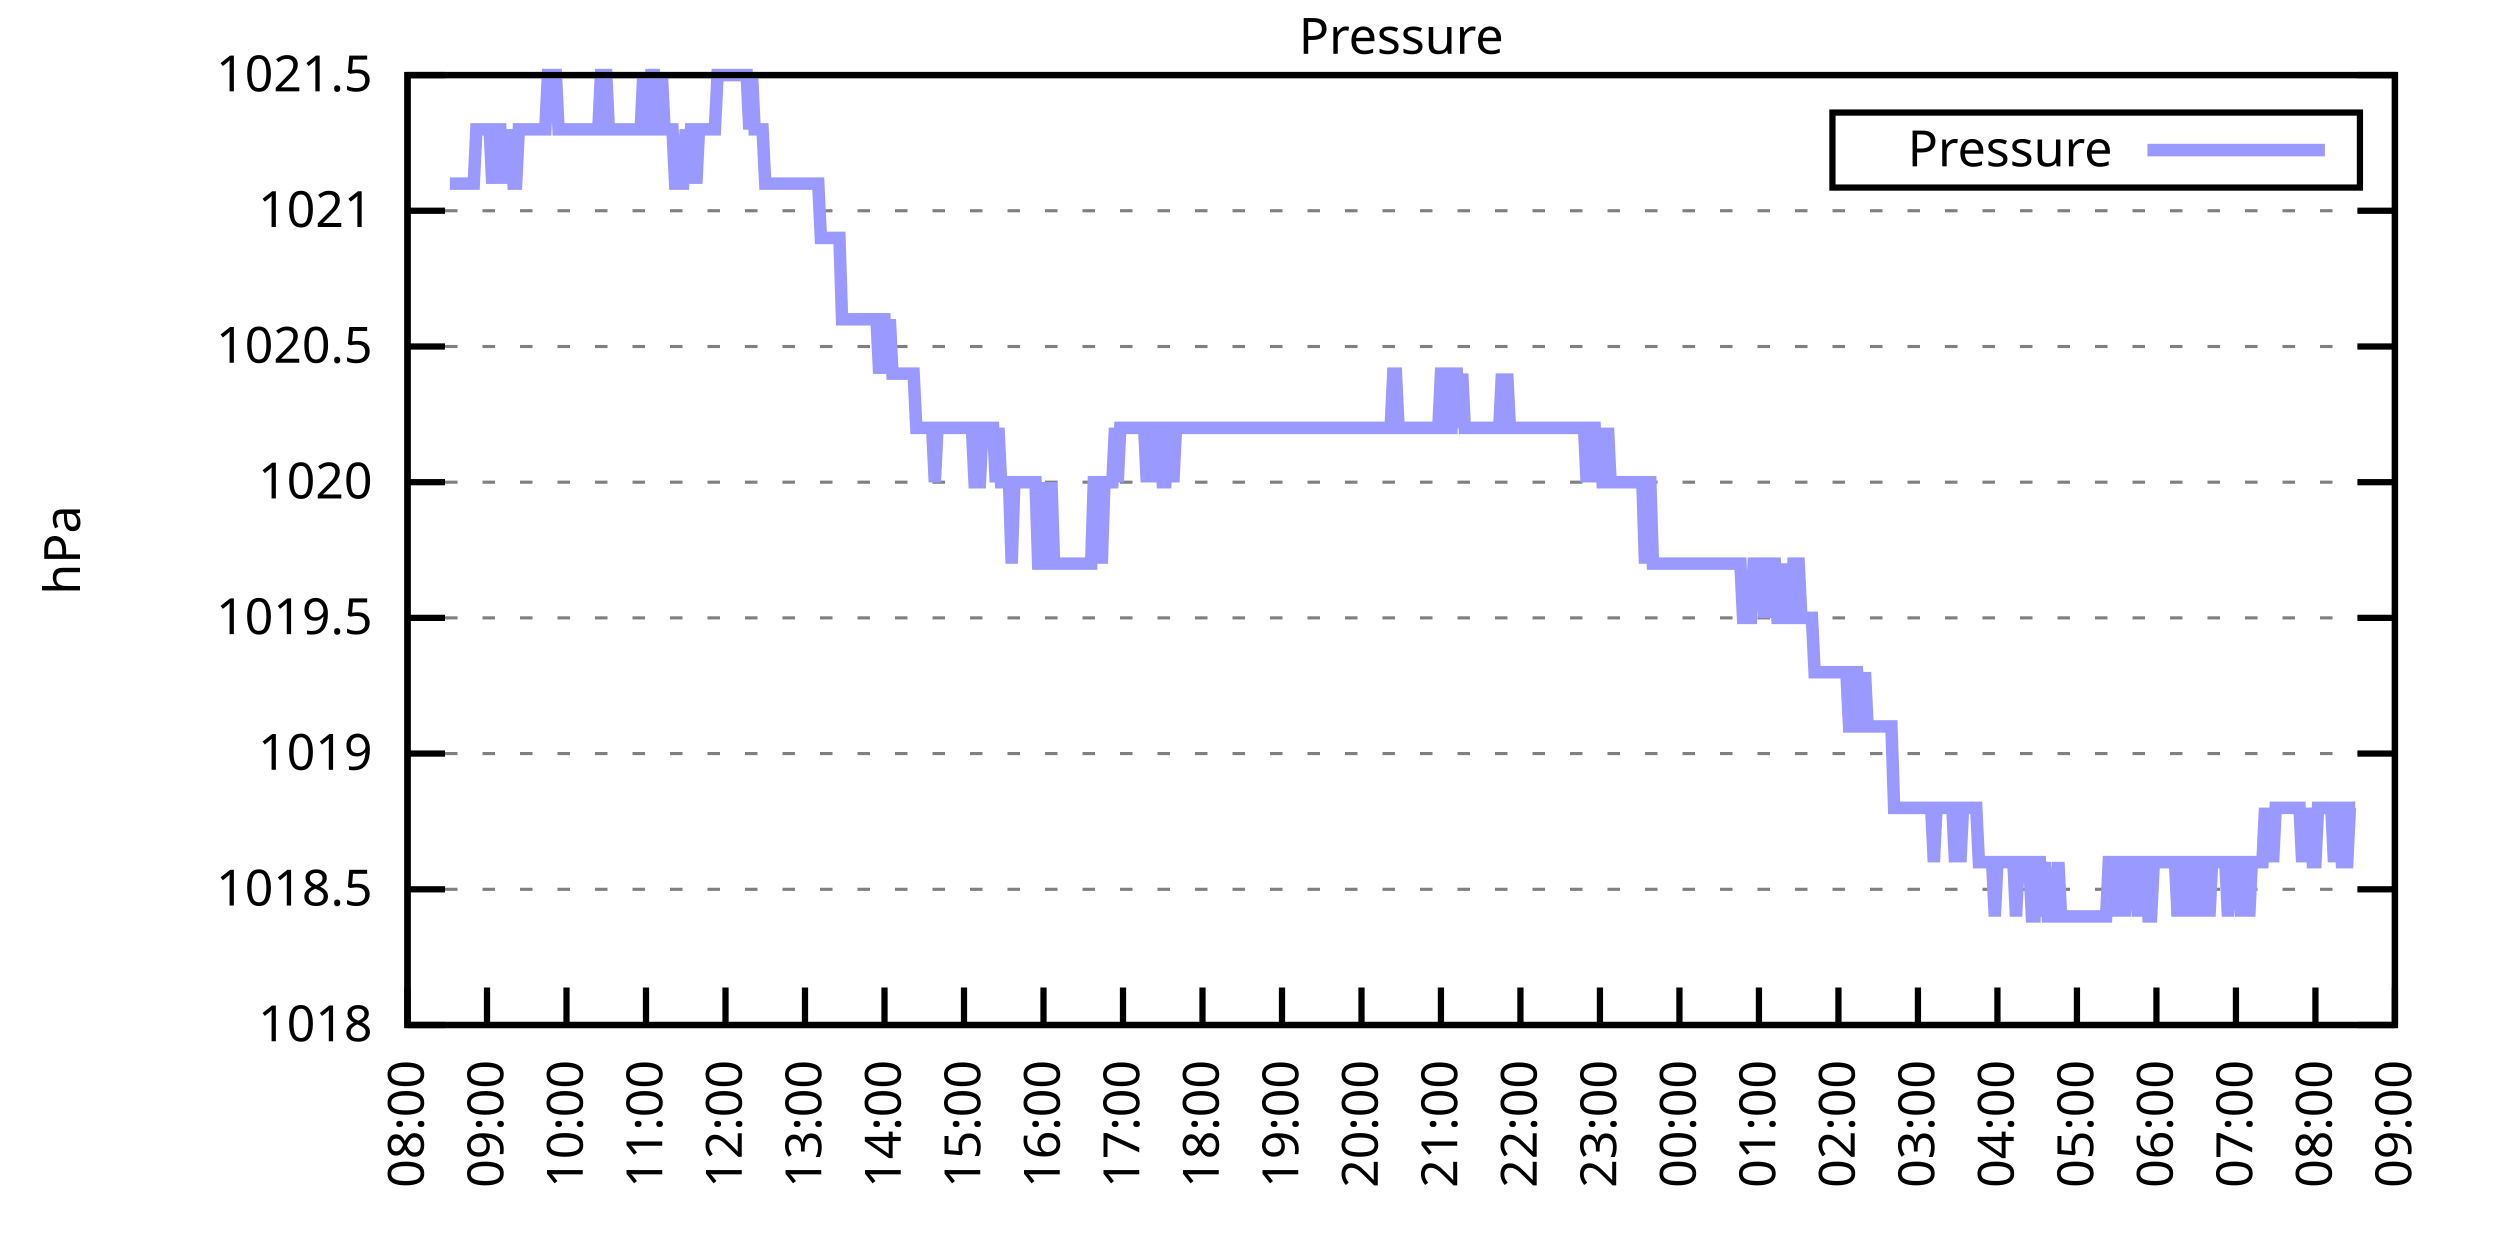
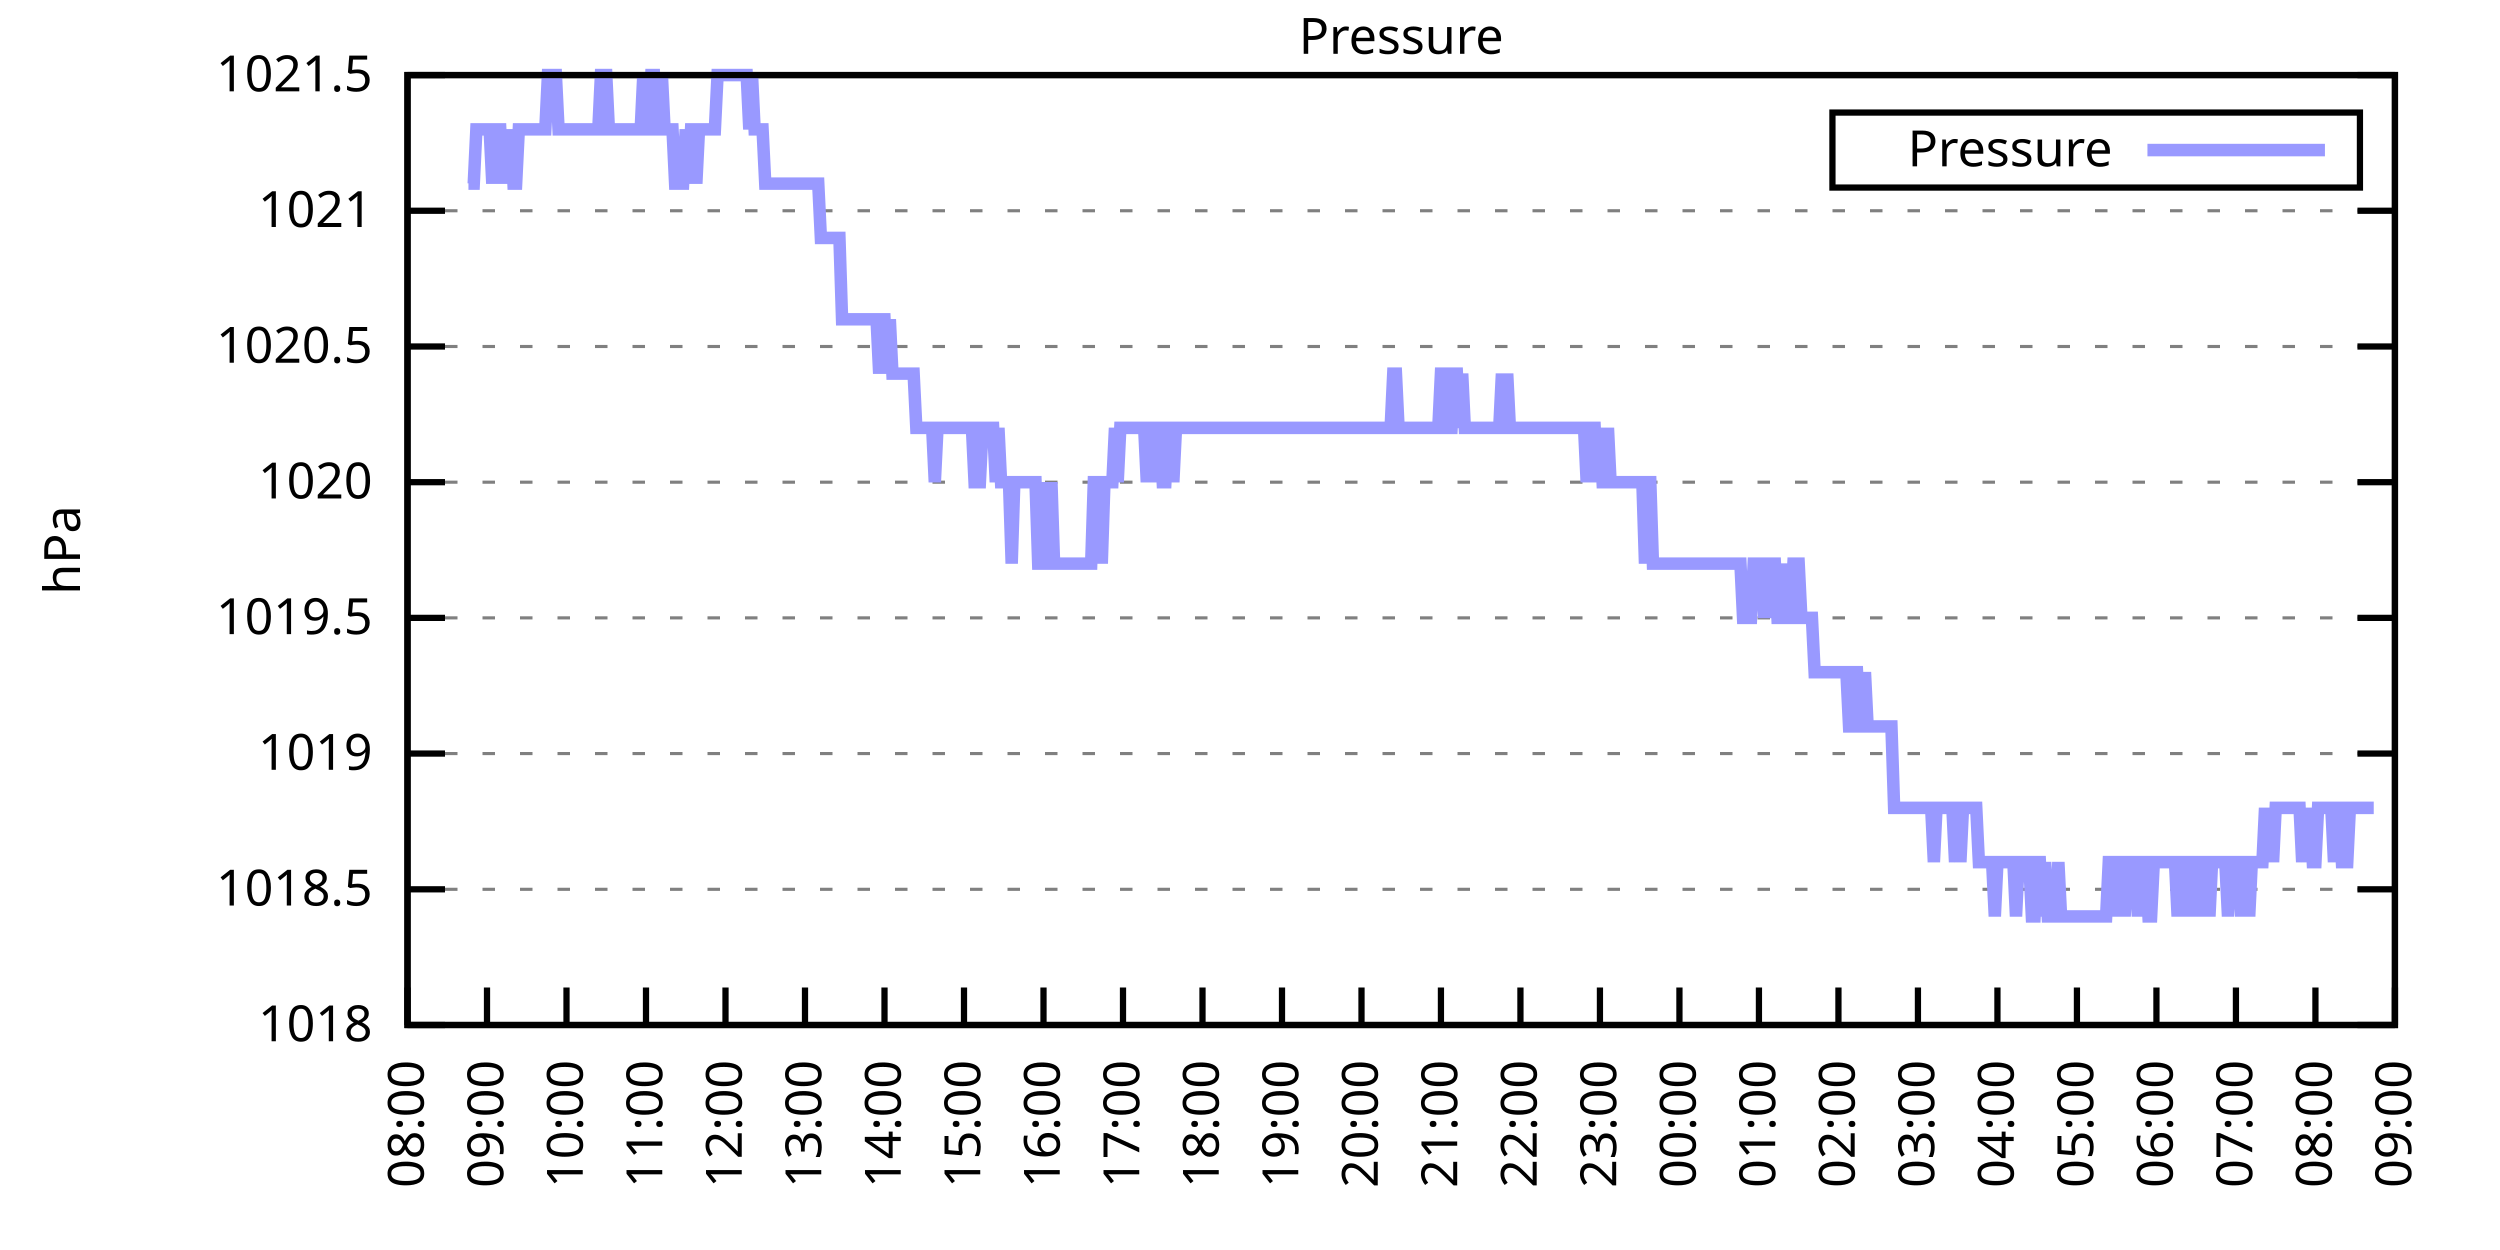
<svg xmlns="http://www.w3.org/2000/svg" xmlns:xlink="http://www.w3.org/1999/xlink" width="400" height="200" viewBox="0 0 400 200">
  <g id="gnuplot_canvas">
    <rect x="0" y="0" width="400" height="200" fill="none" />
    <defs>
      <circle id="gpDot" r="0.5" stroke-width="0.5" stroke="currentColor" />
      <path id="gpPt0" stroke-width="0.333" stroke="currentColor" d="M-1,0 h2 M0,-1 v2" />
      <path id="gpPt1" stroke-width="0.333" stroke="currentColor" d="M-1,-1 L1,1 M1,-1 L-1,1" />
      <path id="gpPt2" stroke-width="0.333" stroke="currentColor" d="M-1,0 L1,0 M0,-1 L0,1 M-1,-1 L1,1 M-1,1 L1,-1" />
      <rect id="gpPt3" stroke-width="0.333" stroke="currentColor" x="-1" y="-1" width="2" height="2" />
      <rect id="gpPt4" stroke-width="0.333" stroke="currentColor" fill="currentColor" x="-1" y="-1" width="2" height="2" />
      <circle id="gpPt5" stroke-width="0.333" stroke="currentColor" cx="0" cy="0" r="1" />
      <use xlink:href="#gpPt5" id="gpPt6" fill="currentColor" stroke="none" />
      <path id="gpPt7" stroke-width="0.333" stroke="currentColor" d="M0,-1.33 L-1.33,0.67 L1.33,0.67 z" />
      <use xlink:href="#gpPt7" id="gpPt8" fill="currentColor" stroke="none" />
      <use xlink:href="#gpPt7" id="gpPt9" stroke="currentColor" transform="rotate(180)" />
      <use xlink:href="#gpPt9" id="gpPt10" fill="currentColor" stroke="none" />
      <use xlink:href="#gpPt3" id="gpPt11" stroke="currentColor" transform="rotate(45)" />
      <use xlink:href="#gpPt11" id="gpPt12" fill="currentColor" stroke="none" />
      <path id="gpPt13" stroke-width="0.333" stroke="currentColor" d="M0,1.330 L1.265,0.411 L0.782,-1.067 L-0.782,-1.076 L-1.265,0.411 z" />
      <use xlink:href="#gpPt13" id="gpPt14" fill="currentColor" stroke="none" />
      <filter id="textbox" filterUnits="objectBoundingBox" x="0" y="0" height="1" width="1">
        <feFlood flood-color="white" flood-opacity="1" result="bgnd" />
        <feComposite in="SourceGraphic" in2="bgnd" operator="atop" />
      </filter>
      <filter id="greybox" filterUnits="objectBoundingBox" x="0" y="0" height="1" width="1">
        <feFlood flood-color="lightgrey" flood-opacity="1" result="grey" />
        <feComposite in="SourceGraphic" in2="grey" operator="atop" />
      </filter>
    </defs>
    <g fill="none" color="white" stroke="currentColor" stroke-width="1.00" stroke-linecap="butt" stroke-linejoin="miter">
</g>
    <g fill="none" color="black" stroke="currentColor" stroke-width="1.00" stroke-linecap="butt" stroke-linejoin="miter">
      <g stroke="none" shape-rendering="crispEdges">
        <polygon fill="rgb(255, 255, 255)" points="65.20,164.00 383.18,164.00 383.18,12.02 65.20,12.02 " />
      </g>
    </g>
    <g fill="none" color="black" stroke="currentColor" stroke-width="1.00" stroke-linecap="butt" stroke-linejoin="miter">
</g>
    <g fill="none" color="black" stroke="black" stroke-width="0.50" stroke-linecap="butt" stroke-linejoin="miter">
</g>
    <g fill="none" color="gray" stroke="currentColor" stroke-width="0.50" stroke-linecap="butt" stroke-linejoin="miter">
      <path stroke="gray" stroke-dasharray="2,4" class="gridline" d="M65.20,164.00 L383.19,164.00  " />
    </g>
    <g fill="none" color="gray" stroke="gray" stroke-width="1.00" stroke-linecap="butt" stroke-linejoin="miter">
</g>
    <g fill="none" color="black" stroke="currentColor" stroke-width="1.00" stroke-linecap="butt" stroke-linejoin="miter">
      <path stroke="black" d="M65.20,164.00 L71.20,164.00 M383.19,164.00 L377.19,164.00  " />
      <g transform="translate(59.60,166.60)" stroke="none" fill="black" font-family="Sans" font-size="8.00" text-anchor="end">
        <text>
          <tspan font-family="Sans"> 1018</tspan>
        </text>
      </g>
    </g>
    <g fill="none" color="black" stroke="currentColor" stroke-width="1.00" stroke-linecap="butt" stroke-linejoin="miter">
</g>
    <g fill="none" color="black" stroke="black" stroke-width="0.50" stroke-linecap="butt" stroke-linejoin="miter">
</g>
    <g fill="none" color="gray" stroke="currentColor" stroke-width="0.50" stroke-linecap="butt" stroke-linejoin="miter">
      <path stroke="gray" stroke-dasharray="2,4" class="gridline" d="M65.20,142.29 L383.19,142.29  " />
    </g>
    <g fill="none" color="gray" stroke="gray" stroke-width="1.00" stroke-linecap="butt" stroke-linejoin="miter">
</g>
    <g fill="none" color="black" stroke="currentColor" stroke-width="1.00" stroke-linecap="butt" stroke-linejoin="miter">
      <path stroke="black" d="M65.20,142.29 L71.20,142.29 M383.19,142.29 L377.19,142.29  " />
      <g transform="translate(59.60,144.89)" stroke="none" fill="black" font-family="Sans" font-size="8.00" text-anchor="end">
        <text>
          <tspan font-family="Sans"> 1018.5</tspan>
        </text>
      </g>
    </g>
    <g fill="none" color="black" stroke="currentColor" stroke-width="1.00" stroke-linecap="butt" stroke-linejoin="miter">
</g>
    <g fill="none" color="black" stroke="black" stroke-width="0.50" stroke-linecap="butt" stroke-linejoin="miter">
</g>
    <g fill="none" color="gray" stroke="currentColor" stroke-width="0.50" stroke-linecap="butt" stroke-linejoin="miter">
      <path stroke="gray" stroke-dasharray="2,4" class="gridline" d="M65.20,120.57 L383.19,120.57  " />
    </g>
    <g fill="none" color="gray" stroke="gray" stroke-width="1.00" stroke-linecap="butt" stroke-linejoin="miter">
</g>
    <g fill="none" color="black" stroke="currentColor" stroke-width="1.00" stroke-linecap="butt" stroke-linejoin="miter">
      <path stroke="black" d="M65.20,120.57 L71.20,120.57 M383.19,120.57 L377.19,120.57  " />
      <g transform="translate(59.60,123.17)" stroke="none" fill="black" font-family="Sans" font-size="8.00" text-anchor="end">
        <text>
          <tspan font-family="Sans"> 1019</tspan>
        </text>
      </g>
    </g>
    <g fill="none" color="black" stroke="currentColor" stroke-width="1.00" stroke-linecap="butt" stroke-linejoin="miter">
</g>
    <g fill="none" color="black" stroke="black" stroke-width="0.50" stroke-linecap="butt" stroke-linejoin="miter">
</g>
    <g fill="none" color="gray" stroke="currentColor" stroke-width="0.50" stroke-linecap="butt" stroke-linejoin="miter">
      <path stroke="gray" stroke-dasharray="2,4" class="gridline" d="M65.20,98.86 L383.19,98.86  " />
    </g>
    <g fill="none" color="gray" stroke="gray" stroke-width="1.00" stroke-linecap="butt" stroke-linejoin="miter">
</g>
    <g fill="none" color="black" stroke="currentColor" stroke-width="1.00" stroke-linecap="butt" stroke-linejoin="miter">
      <path stroke="black" d="M65.20,98.86 L71.20,98.86 M383.19,98.86 L377.19,98.86  " />
      <g transform="translate(59.60,101.46)" stroke="none" fill="black" font-family="Sans" font-size="8.00" text-anchor="end">
        <text>
          <tspan font-family="Sans"> 1019.5</tspan>
        </text>
      </g>
    </g>
    <g fill="none" color="black" stroke="currentColor" stroke-width="1.00" stroke-linecap="butt" stroke-linejoin="miter">
</g>
    <g fill="none" color="black" stroke="black" stroke-width="0.50" stroke-linecap="butt" stroke-linejoin="miter">
</g>
    <g fill="none" color="gray" stroke="currentColor" stroke-width="0.50" stroke-linecap="butt" stroke-linejoin="miter">
      <path stroke="gray" stroke-dasharray="2,4" class="gridline" d="M65.20,77.15 L383.19,77.15  " />
    </g>
    <g fill="none" color="gray" stroke="gray" stroke-width="1.00" stroke-linecap="butt" stroke-linejoin="miter">
</g>
    <g fill="none" color="black" stroke="currentColor" stroke-width="1.00" stroke-linecap="butt" stroke-linejoin="miter">
      <path stroke="black" d="M65.20,77.15 L71.20,77.15 M383.19,77.15 L377.19,77.15  " />
      <g transform="translate(59.60,79.75)" stroke="none" fill="black" font-family="Sans" font-size="8.00" text-anchor="end">
        <text>
          <tspan font-family="Sans"> 1020</tspan>
        </text>
      </g>
    </g>
    <g fill="none" color="black" stroke="currentColor" stroke-width="1.00" stroke-linecap="butt" stroke-linejoin="miter">
</g>
    <g fill="none" color="black" stroke="black" stroke-width="0.50" stroke-linecap="butt" stroke-linejoin="miter">
</g>
    <g fill="none" color="gray" stroke="currentColor" stroke-width="0.50" stroke-linecap="butt" stroke-linejoin="miter">
      <path stroke="gray" stroke-dasharray="2,4" class="gridline" d="M65.20,55.44 L383.19,55.44  " />
    </g>
    <g fill="none" color="gray" stroke="gray" stroke-width="1.00" stroke-linecap="butt" stroke-linejoin="miter">
</g>
    <g fill="none" color="black" stroke="currentColor" stroke-width="1.00" stroke-linecap="butt" stroke-linejoin="miter">
      <path stroke="black" d="M65.20,55.44 L71.20,55.44 M383.19,55.44 L377.19,55.44  " />
      <g transform="translate(59.60,58.04)" stroke="none" fill="black" font-family="Sans" font-size="8.00" text-anchor="end">
        <text>
          <tspan font-family="Sans"> 1020.5</tspan>
        </text>
      </g>
    </g>
    <g fill="none" color="black" stroke="currentColor" stroke-width="1.00" stroke-linecap="butt" stroke-linejoin="miter">
</g>
    <g fill="none" color="black" stroke="black" stroke-width="0.50" stroke-linecap="butt" stroke-linejoin="miter">
</g>
    <g fill="none" color="gray" stroke="currentColor" stroke-width="0.50" stroke-linecap="butt" stroke-linejoin="miter">
      <path stroke="gray" stroke-dasharray="2,4" class="gridline" d="M65.20,33.72 L383.19,33.72  " />
    </g>
    <g fill="none" color="gray" stroke="gray" stroke-width="1.00" stroke-linecap="butt" stroke-linejoin="miter">
</g>
    <g fill="none" color="black" stroke="currentColor" stroke-width="1.00" stroke-linecap="butt" stroke-linejoin="miter">
      <path stroke="black" d="M65.20,33.72 L71.20,33.72 M383.19,33.72 L377.19,33.72  " />
      <g transform="translate(59.60,36.32)" stroke="none" fill="black" font-family="Sans" font-size="8.00" text-anchor="end">
        <text>
          <tspan font-family="Sans"> 1021</tspan>
        </text>
      </g>
    </g>
    <g fill="none" color="black" stroke="currentColor" stroke-width="1.00" stroke-linecap="butt" stroke-linejoin="miter">
</g>
    <g fill="none" color="black" stroke="black" stroke-width="0.50" stroke-linecap="butt" stroke-linejoin="miter">
</g>
    <g fill="none" color="gray" stroke="currentColor" stroke-width="0.50" stroke-linecap="butt" stroke-linejoin="miter">
      <path stroke="gray" stroke-dasharray="2,4" class="gridline" d="M65.20,12.01 L383.19,12.01  " />
    </g>
    <g fill="none" color="gray" stroke="gray" stroke-width="1.00" stroke-linecap="butt" stroke-linejoin="miter">
</g>
    <g fill="none" color="black" stroke="currentColor" stroke-width="1.00" stroke-linecap="butt" stroke-linejoin="miter">
      <path stroke="black" d="M65.20,12.01 L71.20,12.01 M383.19,12.01 L377.19,12.01  " />
      <g transform="translate(59.60,14.61)" stroke="none" fill="black" font-family="Sans" font-size="8.00" text-anchor="end">
        <text>
          <tspan font-family="Sans"> 1021.5</tspan>
        </text>
      </g>
    </g>
    <g fill="none" color="black" stroke="currentColor" stroke-width="1.00" stroke-linecap="butt" stroke-linejoin="miter">
      <path stroke="black" d="M65.20,164.00 L65.20,158.00  " />
      <g transform="translate(67.80,169.60) rotate(270.00)" stroke="none" fill="black" font-family="Sans" font-size="8.00" text-anchor="end">
        <text>
          <tspan font-family="Sans">08:00</tspan>
        </text>
      </g>
    </g>
    <g fill="none" color="black" stroke="currentColor" stroke-width="1.00" stroke-linecap="butt" stroke-linejoin="miter">
      <path stroke="black" d="M77.92,164.00 L77.92,158.00  " />
      <g transform="translate(80.52,169.60) rotate(270.00)" stroke="none" fill="black" font-family="Sans" font-size="8.00" text-anchor="end">
        <text>
          <tspan font-family="Sans">09:00</tspan>
        </text>
      </g>
    </g>
    <g fill="none" color="black" stroke="currentColor" stroke-width="1.00" stroke-linecap="butt" stroke-linejoin="miter">
      <path stroke="black" d="M90.64,164.00 L90.64,158.00  " />
      <g transform="translate(93.24,169.60) rotate(270.00)" stroke="none" fill="black" font-family="Sans" font-size="8.00" text-anchor="end">
        <text>
          <tspan font-family="Sans">10:00</tspan>
        </text>
      </g>
    </g>
    <g fill="none" color="black" stroke="currentColor" stroke-width="1.00" stroke-linecap="butt" stroke-linejoin="miter">
      <path stroke="black" d="M103.36,164.00 L103.36,158.00  " />
      <g transform="translate(105.96,169.60) rotate(270.00)" stroke="none" fill="black" font-family="Sans" font-size="8.00" text-anchor="end">
        <text>
          <tspan font-family="Sans">11:00</tspan>
        </text>
      </g>
    </g>
    <g fill="none" color="black" stroke="currentColor" stroke-width="1.00" stroke-linecap="butt" stroke-linejoin="miter">
      <path stroke="black" d="M116.08,164.00 L116.08,158.00  " />
      <g transform="translate(118.68,169.60) rotate(270.00)" stroke="none" fill="black" font-family="Sans" font-size="8.00" text-anchor="end">
        <text>
          <tspan font-family="Sans">12:00</tspan>
        </text>
      </g>
    </g>
    <g fill="none" color="black" stroke="currentColor" stroke-width="1.00" stroke-linecap="butt" stroke-linejoin="miter">
      <path stroke="black" d="M128.80,164.00 L128.80,158.00  " />
      <g transform="translate(131.40,169.60) rotate(270.00)" stroke="none" fill="black" font-family="Sans" font-size="8.00" text-anchor="end">
        <text>
          <tspan font-family="Sans">13:00</tspan>
        </text>
      </g>
    </g>
    <g fill="none" color="black" stroke="currentColor" stroke-width="1.00" stroke-linecap="butt" stroke-linejoin="miter">
      <path stroke="black" d="M141.52,164.00 L141.52,158.00  " />
      <g transform="translate(144.12,169.60) rotate(270.00)" stroke="none" fill="black" font-family="Sans" font-size="8.00" text-anchor="end">
        <text>
          <tspan font-family="Sans">14:00</tspan>
        </text>
      </g>
    </g>
    <g fill="none" color="black" stroke="currentColor" stroke-width="1.00" stroke-linecap="butt" stroke-linejoin="miter">
      <path stroke="black" d="M154.24,164.00 L154.24,158.00  " />
      <g transform="translate(156.84,169.60) rotate(270.00)" stroke="none" fill="black" font-family="Sans" font-size="8.00" text-anchor="end">
        <text>
          <tspan font-family="Sans">15:00</tspan>
        </text>
      </g>
    </g>
    <g fill="none" color="black" stroke="currentColor" stroke-width="1.00" stroke-linecap="butt" stroke-linejoin="miter">
      <path stroke="black" d="M166.96,164.00 L166.96,158.00  " />
      <g transform="translate(169.56,169.60) rotate(270.00)" stroke="none" fill="black" font-family="Sans" font-size="8.00" text-anchor="end">
        <text>
          <tspan font-family="Sans">16:00</tspan>
        </text>
      </g>
    </g>
    <g fill="none" color="black" stroke="currentColor" stroke-width="1.00" stroke-linecap="butt" stroke-linejoin="miter">
      <path stroke="black" d="M179.68,164.00 L179.68,158.00  " />
      <g transform="translate(182.28,169.60) rotate(270.00)" stroke="none" fill="black" font-family="Sans" font-size="8.00" text-anchor="end">
        <text>
          <tspan font-family="Sans">17:00</tspan>
        </text>
      </g>
    </g>
    <g fill="none" color="black" stroke="currentColor" stroke-width="1.00" stroke-linecap="butt" stroke-linejoin="miter">
      <path stroke="black" d="M192.40,164.00 L192.40,158.00  " />
      <g transform="translate(195.00,169.60) rotate(270.00)" stroke="none" fill="black" font-family="Sans" font-size="8.00" text-anchor="end">
        <text>
          <tspan font-family="Sans">18:00</tspan>
        </text>
      </g>
    </g>
    <g fill="none" color="black" stroke="currentColor" stroke-width="1.00" stroke-linecap="butt" stroke-linejoin="miter">
      <path stroke="black" d="M205.12,164.00 L205.12,158.00  " />
      <g transform="translate(207.72,169.60) rotate(270.00)" stroke="none" fill="black" font-family="Sans" font-size="8.00" text-anchor="end">
        <text>
          <tspan font-family="Sans">19:00</tspan>
        </text>
      </g>
    </g>
    <g fill="none" color="black" stroke="currentColor" stroke-width="1.00" stroke-linecap="butt" stroke-linejoin="miter">
      <path stroke="black" d="M217.84,164.00 L217.84,158.00  " />
      <g transform="translate(220.44,169.60) rotate(270.00)" stroke="none" fill="black" font-family="Sans" font-size="8.00" text-anchor="end">
        <text>
          <tspan font-family="Sans">20:00</tspan>
        </text>
      </g>
    </g>
    <g fill="none" color="black" stroke="currentColor" stroke-width="1.00" stroke-linecap="butt" stroke-linejoin="miter">
      <path stroke="black" d="M230.55,164.00 L230.55,158.00  " />
      <g transform="translate(233.15,169.60) rotate(270.00)" stroke="none" fill="black" font-family="Sans" font-size="8.00" text-anchor="end">
        <text>
          <tspan font-family="Sans">21:00</tspan>
        </text>
      </g>
    </g>
    <g fill="none" color="black" stroke="currentColor" stroke-width="1.00" stroke-linecap="butt" stroke-linejoin="miter">
      <path stroke="black" d="M243.27,164.00 L243.27,158.00  " />
      <g transform="translate(245.87,169.60) rotate(270.00)" stroke="none" fill="black" font-family="Sans" font-size="8.00" text-anchor="end">
        <text>
          <tspan font-family="Sans">22:00</tspan>
        </text>
      </g>
    </g>
    <g fill="none" color="black" stroke="currentColor" stroke-width="1.00" stroke-linecap="butt" stroke-linejoin="miter">
      <path stroke="black" d="M255.99,164.00 L255.99,158.00  " />
      <g transform="translate(258.59,169.60) rotate(270.00)" stroke="none" fill="black" font-family="Sans" font-size="8.00" text-anchor="end">
        <text>
          <tspan font-family="Sans">23:00</tspan>
        </text>
      </g>
    </g>
    <g fill="none" color="black" stroke="currentColor" stroke-width="1.00" stroke-linecap="butt" stroke-linejoin="miter">
      <path stroke="black" d="M268.71,164.00 L268.71,158.00  " />
      <g transform="translate(271.31,169.60) rotate(270.00)" stroke="none" fill="black" font-family="Sans" font-size="8.00" text-anchor="end">
        <text>
          <tspan font-family="Sans">00:00</tspan>
        </text>
      </g>
    </g>
    <g fill="none" color="black" stroke="currentColor" stroke-width="1.00" stroke-linecap="butt" stroke-linejoin="miter">
      <path stroke="black" d="M281.43,164.00 L281.43,158.00  " />
      <g transform="translate(284.03,169.60) rotate(270.00)" stroke="none" fill="black" font-family="Sans" font-size="8.00" text-anchor="end">
        <text>
          <tspan font-family="Sans">01:00</tspan>
        </text>
      </g>
    </g>
    <g fill="none" color="black" stroke="currentColor" stroke-width="1.00" stroke-linecap="butt" stroke-linejoin="miter">
      <path stroke="black" d="M294.15,164.00 L294.15,158.00  " />
      <g transform="translate(296.75,169.60) rotate(270.00)" stroke="none" fill="black" font-family="Sans" font-size="8.00" text-anchor="end">
        <text>
          <tspan font-family="Sans">02:00</tspan>
        </text>
      </g>
    </g>
    <g fill="none" color="black" stroke="currentColor" stroke-width="1.00" stroke-linecap="butt" stroke-linejoin="miter">
      <path stroke="black" d="M306.87,164.00 L306.87,158.00  " />
      <g transform="translate(309.47,169.60) rotate(270.00)" stroke="none" fill="black" font-family="Sans" font-size="8.00" text-anchor="end">
        <text>
          <tspan font-family="Sans">03:00</tspan>
        </text>
      </g>
    </g>
    <g fill="none" color="black" stroke="currentColor" stroke-width="1.00" stroke-linecap="butt" stroke-linejoin="miter">
      <path stroke="black" d="M319.59,164.00 L319.59,158.00  " />
      <g transform="translate(322.19,169.60) rotate(270.00)" stroke="none" fill="black" font-family="Sans" font-size="8.00" text-anchor="end">
        <text>
          <tspan font-family="Sans">04:00</tspan>
        </text>
      </g>
    </g>
    <g fill="none" color="black" stroke="currentColor" stroke-width="1.00" stroke-linecap="butt" stroke-linejoin="miter">
      <path stroke="black" d="M332.31,164.00 L332.31,158.00  " />
      <g transform="translate(334.91,169.60) rotate(270.00)" stroke="none" fill="black" font-family="Sans" font-size="8.00" text-anchor="end">
        <text>
          <tspan font-family="Sans">05:00</tspan>
        </text>
      </g>
    </g>
    <g fill="none" color="black" stroke="currentColor" stroke-width="1.00" stroke-linecap="butt" stroke-linejoin="miter">
      <path stroke="black" d="M345.03,164.00 L345.03,158.00  " />
      <g transform="translate(347.63,169.60) rotate(270.00)" stroke="none" fill="black" font-family="Sans" font-size="8.00" text-anchor="end">
        <text>
          <tspan font-family="Sans">06:00</tspan>
        </text>
      </g>
    </g>
    <g fill="none" color="black" stroke="currentColor" stroke-width="1.00" stroke-linecap="butt" stroke-linejoin="miter">
      <path stroke="black" d="M357.75,164.00 L357.75,158.00  " />
      <g transform="translate(360.35,169.60) rotate(270.00)" stroke="none" fill="black" font-family="Sans" font-size="8.00" text-anchor="end">
        <text>
          <tspan font-family="Sans">07:00</tspan>
        </text>
      </g>
    </g>
    <g fill="none" color="black" stroke="currentColor" stroke-width="1.00" stroke-linecap="butt" stroke-linejoin="miter">
      <path stroke="black" d="M370.47,164.00 L370.47,158.00  " />
      <g transform="translate(373.07,169.60) rotate(270.00)" stroke="none" fill="black" font-family="Sans" font-size="8.00" text-anchor="end">
        <text>
          <tspan font-family="Sans">08:00</tspan>
        </text>
      </g>
    </g>
    <g fill="none" color="black" stroke="currentColor" stroke-width="1.00" stroke-linecap="butt" stroke-linejoin="miter">
      <path stroke="black" d="M383.19,164.00 L383.19,158.00  " />
      <g transform="translate(385.79,169.60) rotate(270.00)" stroke="none" fill="black" font-family="Sans" font-size="8.00" text-anchor="end">
        <text>
          <tspan font-family="Sans">09:00</tspan>
        </text>
      </g>
    </g>
    <g fill="none" color="black" stroke="currentColor" stroke-width="1.00" stroke-linecap="butt" stroke-linejoin="miter">
</g>
    <g fill="none" color="black" stroke="currentColor" stroke-width="1.00" stroke-linecap="butt" stroke-linejoin="miter">
      <path stroke="black" d="M65.20,12.01 L65.20,164.00 L383.19,164.00 L383.19,12.01 L65.20,12.01 Z  " />
    </g>
    <g fill="none" color="black" stroke="currentColor" stroke-width="1.00" stroke-linecap="butt" stroke-linejoin="miter">
</g>
    <g fill="none" color="black" stroke="currentColor" stroke-width="1.00" stroke-linecap="butt" stroke-linejoin="miter">
      <path stroke="black" d="M293.19,30.01 L293.19,18.01 L377.59,18.01 L377.59,30.01 L293.19,30.01 Z  " />
    </g>
    <g id="Pressure_plot_1">
      <g fill="none" color="white" stroke="black" stroke-width="2.00" stroke-linecap="butt" stroke-linejoin="miter">
</g>
      <g fill="none" color="black" stroke="currentColor" stroke-width="2.00" stroke-linecap="butt" stroke-linejoin="miter">
        <g transform="translate(337.99,26.61)" stroke="none" fill="black" font-family="Sans" font-size="8.00" text-anchor="end">
          <text>
            <tspan font-family="Sans">Pressure</tspan>
          </text>
        </g>
      </g>
      <g fill="none" color="black" stroke="currentColor" stroke-width="2.00" stroke-linecap="butt" stroke-linejoin="miter">
-         <path stroke="rgb(153, 153, 255)" d="M343.59,24.01 L371.99,24.01 M71.98,29.38 L72.41,29.38 L72.83,29.38 L73.26,29.38 L73.68,29.38 L74.10,29.38   L74.53,29.38 L74.95,29.38 L75.38,29.38 L75.80,29.38 L76.22,20.70 L76.65,20.70 L77.07,20.70 L77.50,20.70   L77.92,20.70 L78.34,20.70 L78.77,29.38 L79.19,20.70 L79.62,20.70 L80.04,20.70 L80.46,29.38 L80.89,20.70   L81.31,29.38 L81.74,20.70 L82.16,29.38 L82.58,29.38 L83.01,20.70 L83.43,20.70 L83.86,20.70 L84.28,20.70   L84.70,20.70 L85.13,20.70 L85.55,20.70 L85.98,20.70 L86.40,20.70 L86.82,20.70 L87.25,20.70 L87.67,12.01   L88.10,12.01 L88.52,12.01 L88.94,12.01 L89.37,20.70 L89.79,20.70 L90.22,20.70 L90.64,20.70 L91.06,20.70   L91.49,20.70 L91.91,20.70 L92.34,20.70 L92.76,20.70 L93.18,20.70 L93.61,20.70 L94.03,20.70 L94.46,20.70   L94.88,20.70 L95.30,20.70 L95.73,20.70 L96.15,12.01 L96.58,12.01 L97.00,12.01 L97.42,20.70 L97.85,20.70   L98.27,20.70 L98.69,20.70 L99.12,20.70 L99.54,20.70 L99.97,20.70 L100.39,20.70 L100.81,20.70 L101.24,20.70   L101.66,20.70 L102.09,20.70 L102.51,20.70 L102.93,12.01 L103.36,20.70 L103.78,20.70 L104.21,12.01 L104.63,12.01   L105.05,20.70 L105.48,20.70 L105.90,12.01 L106.33,20.70 L106.75,20.70 L107.17,20.70 L107.60,20.70 L108.02,29.38   L108.45,29.38 L108.87,29.38 L109.29,29.38 L109.72,20.70 L110.14,29.38 L110.57,20.70 L110.99,20.70 L111.41,29.38   L111.84,20.70 L112.26,20.70 L112.69,20.70 L113.11,20.70 L113.53,20.70 L113.96,20.70 L114.38,20.70 L114.81,12.01   L115.23,12.01 L115.65,12.01 L116.08,12.01 L116.50,12.01 L116.93,12.01 L117.35,12.01 L117.77,12.01 L118.20,12.01   L118.62,12.01 L119.05,12.01 L119.47,12.01 L119.89,20.70 L120.32,12.01 L120.74,20.70 L121.17,20.70 L121.59,20.70   L122.01,20.70 L122.44,29.38 L122.86,29.38 L123.29,29.38 L123.71,29.38 L124.13,29.38 L124.56,29.38 L124.98,29.38   L125.41,29.38 L125.83,29.38 L126.25,29.38 L126.68,29.38 L127.10,29.38 L127.53,29.38 L127.95,29.38 L128.37,29.38   L128.80,29.38 L129.22,29.38 L129.65,29.38 L130.07,29.38 L130.49,29.38 L130.92,29.38 L131.34,38.07 L131.77,38.07   L132.19,38.07 L132.61,38.07 L133.04,38.07 L133.46,38.07 L133.89,38.07 L134.31,38.07 L134.73,51.09 L135.16,51.09   L135.58,51.09 L136.01,51.09 L136.43,51.09 L136.85,51.09 L137.28,51.09 L137.70,51.09 L138.13,51.09 L138.55,51.09   L138.97,51.09 L139.40,51.09 L139.82,51.09 L140.25,51.09 L140.67,59.78 L141.09,51.09 L141.52,51.09 L141.94,59.78   L142.37,51.09 L142.79,59.78 L143.21,59.78 L143.64,59.78 L144.06,59.78 L144.49,59.78 L144.91,59.78 L145.33,59.78   L145.76,59.78 L146.18,59.78 L146.61,68.46 L147.03,68.46 L147.45,68.46 L147.88,68.46 L148.30,68.46 L148.73,68.46   L149.15,68.46 L149.57,77.15 L150.00,68.46 L150.42,68.46 L150.85,68.46 L151.27,68.46 L151.69,68.46 L152.12,68.46   L152.54,68.46 L152.97,68.46 L153.39,68.46 L153.81,68.46 L154.24,68.46 L154.66,68.46 L155.09,68.46 L155.51,68.46   L155.93,77.15 L156.36,77.15 L156.78,77.15 L157.21,68.46 L157.63,68.46 L158.05,68.46 L158.48,68.46 L158.90,68.46   L159.33,77.15 L159.75,68.46 L160.17,77.15 L160.60,77.15 L161.02,77.15 L161.44,77.15 L161.87,90.18 L162.29,77.15   L162.72,77.15 L163.14,77.15 L163.56,77.15 L163.99,77.15 L164.41,77.15 L164.84,77.15 L165.26,77.15 L165.68,77.15   L166.11,90.18 L166.53,90.18 L166.96,77.15 L167.38,90.18 L167.80,90.18 L168.23,77.15 L168.65,90.18 L169.08,90.18   L169.50,90.18 L169.92,90.18 L170.35,90.18 L170.77,90.18 L171.20,90.18 L171.62,90.18 L172.04,90.18 L172.47,90.18   L172.89,90.18 L173.32,90.18 L173.74,90.18 L174.16,90.18 L174.59,90.18 L175.01,77.15 L175.44,77.15 L175.86,77.15   L176.28,90.18 L176.71,77.15 L177.13,77.15 L177.56,77.15 L177.98,77.15 L178.40,68.46 L178.83,77.15 L179.25,68.46   L179.68,68.46 L180.10,68.46 L180.52,68.46 L180.95,68.46 L181.37,68.46 L181.80,68.46 L182.22,68.46 L182.64,68.46   L183.07,68.46 L183.49,77.15 L183.92,68.46 L184.34,68.46 L184.76,77.15 L185.19,68.46 L185.61,68.46 L186.04,77.15   L186.46,77.15 L186.88,68.46 L187.31,68.46 L187.73,77.15 L188.16,68.46 L188.58,68.46 L189.00,68.46 L189.43,68.46   L189.85,68.46 L190.28,68.46 L190.70,68.46 L191.12,68.46 L191.55,68.46 L191.97,68.46 L192.40,68.46 L192.82,68.46   L193.24,68.46 L193.67,68.46 L194.09,68.46 L194.52,68.46 L194.94,68.46 L195.36,68.46 L195.79,68.46 L196.21,68.46   L196.64,68.46 L197.06,68.46 L197.48,68.46 L197.91,68.46 L198.33,68.46 L198.76,68.46 L199.18,68.46 L199.60,68.46   L200.03,68.46 L200.45,68.46 L200.88,68.46 L201.30,68.46 L201.72,68.46 L202.15,68.46 L202.57,68.46 L203.00,68.46   L203.42,68.46 L203.84,68.46 L204.27,68.46 L204.69,68.46 L205.12,68.46 L205.54,68.46 L205.96,68.46 L206.39,68.46   L206.81,68.46 L207.24,68.46 L207.66,68.46 L208.08,68.46 L208.51,68.46 L208.93,68.46 L209.36,68.46 L209.78,68.46   L210.20,68.46 L210.63,68.46 L211.05,68.46 L211.48,68.46 L211.90,68.46 L212.32,68.46 L212.75,68.46 L213.17,68.46   L213.60,68.46 L214.02,68.46 L214.44,68.46 L214.87,68.46 L215.29,68.46 L215.72,68.46 L216.14,68.46 L216.56,68.46   L216.99,68.46 L217.41,68.46 L217.84,68.46 L218.26,68.46 L218.68,68.46 L219.11,68.46 L219.53,68.46 L219.96,68.46   L220.38,68.46 L220.80,68.46 L221.23,68.46 L221.65,68.46 L222.08,68.46 L222.50,68.46 L222.92,59.78 L223.35,59.78   L223.77,68.46 L224.20,68.46 L224.62,68.46 L225.04,68.46 L225.47,68.46 L225.89,68.46 L226.31,68.46 L226.74,68.46   L227.16,68.46 L227.59,68.46 L228.01,68.46 L228.43,68.46 L228.86,68.46 L229.28,68.46 L229.71,68.46 L230.13,68.46   L230.55,59.78 L230.98,59.78 L231.40,68.46 L231.83,68.46 L232.25,68.46 L232.67,59.78 L233.10,59.78 L233.52,68.46   L233.95,59.78 L234.37,68.46 L234.79,68.46 L235.22,68.46 L235.64,68.46 L236.07,68.46 L236.49,68.46 L236.91,68.46   L237.34,68.46 L237.76,68.46 L238.19,68.46 L238.61,68.46 L239.03,68.46 L239.46,68.46 L239.88,68.46 L240.31,59.78   L240.73,68.46 L241.15,59.78 L241.58,68.46 L242.00,68.46 L242.43,68.46 L242.85,68.46 L243.27,68.46 L243.70,68.46   L244.12,68.46 L244.55,68.46 L244.97,68.46 L245.39,68.46 L245.82,68.46 L246.24,68.46 L246.67,68.46 L247.09,68.46   L247.51,68.46 L247.94,68.46 L248.36,68.46 L248.79,68.46 L249.21,68.46 L249.63,68.46 L250.06,68.46 L250.48,68.46   L250.91,68.46 L251.33,68.46 L251.75,68.46 L252.18,68.46 L252.60,68.46 L253.03,68.46 L253.45,68.46 L253.87,77.15   L254.30,68.46 L254.72,68.46 L255.15,68.46 L255.57,77.15 L255.99,68.46 L256.42,77.15 L256.84,77.15 L257.27,68.46   L257.69,77.15 L258.11,77.15 L258.54,77.15 L258.96,77.15 L259.39,77.15 L259.81,77.15 L260.23,77.15 L260.66,77.15   L261.08,77.15 L261.51,77.15 L261.93,77.15 L262.35,77.15 L262.78,77.15 L263.20,90.18 L263.63,77.15 L264.05,77.15   L264.47,90.18 L264.90,90.18 L265.32,90.18 L265.75,90.18 L266.17,90.18 L266.59,90.18 L267.02,90.18 L267.44,90.18   L267.87,90.18 L268.29,90.18 L268.71,90.18 L269.14,90.18 L269.56,90.18 L269.99,90.18 L270.41,90.18 L270.83,90.18   L271.26,90.18 L271.68,90.18 L272.11,90.18 L272.53,90.18 L272.95,90.18 L273.38,90.18 L273.80,90.18 L274.23,90.18   L274.65,90.18 L275.07,90.18 L275.50,90.18 L275.92,90.18 L276.35,90.18 L276.77,90.18 L277.19,90.18 L277.62,90.18   L278.04,90.18 L278.47,90.18 L278.89,98.86 L279.31,98.86 L279.74,98.86 L280.16,98.86 L280.59,90.18 L281.01,90.18   L281.43,90.18 L281.86,90.18 L282.28,98.86 L282.71,90.18 L283.13,98.86 L283.55,90.18 L283.98,90.18 L284.40,98.86   L284.83,98.86 L285.25,98.86 L285.67,90.18 L286.10,98.86 L286.52,98.86 L286.95,90.18 L287.37,90.18 L287.79,90.18   L288.22,98.86 L288.64,98.86 L289.06,98.86 L289.49,98.86 L289.91,98.86 L290.34,107.55 L290.76,107.55 L291.18,107.55   L291.61,107.55 L292.03,107.55 L292.46,107.55 L292.88,107.55 L293.30,107.55 L293.73,107.55 L294.15,107.55 L294.58,107.55   L295.00,107.55 L295.42,107.55 L295.85,116.23 L296.27,116.23 L296.70,107.55 L297.12,107.55 L297.54,116.23 L297.97,116.23   L298.39,107.55 L298.82,116.23 L299.24,116.23 L299.66,116.23 L300.09,116.23 L300.51,116.23 L300.94,116.23 L301.36,116.23   L301.78,116.23 L302.21,116.23 L302.63,116.23 L303.06,129.26 L303.48,129.26 L303.90,129.26 L304.33,129.26 L304.75,129.26   L305.18,129.26 L305.60,129.26 L306.02,129.26 L306.45,129.26 L306.87,129.26 L307.30,129.26 L307.72,129.26 L308.14,129.26   L308.57,129.26 L308.99,129.26 L309.42,137.94 L309.84,129.26 L310.26,129.26 L310.69,129.26 L311.11,129.26 L311.54,129.26   L311.96,129.26 L312.38,129.26 L312.81,137.94 L313.23,129.26 L313.66,137.94 L314.08,129.26 L314.50,129.26 L314.93,129.26   L315.35,129.26 L315.78,129.26 L316.20,129.26 L316.62,137.94 L317.05,137.94 L317.47,137.94 L317.90,137.94 L318.32,137.94   L318.74,137.94 L319.17,146.63 L319.59,137.94 L320.02,137.94 L320.44,137.94 L320.86,137.94 L321.29,137.94 L321.71,137.94   L322.14,137.94 L322.56,146.63 L322.98,137.94 L323.41,137.94 L323.83,137.94 L324.26,137.94 L324.68,137.94 L325.10,146.63   L325.53,146.63 L325.95,137.94 L326.38,137.94 L326.80,146.63 L327.22,137.94 L327.65,146.63 L328.07,146.63 L328.50,146.63   L328.92,146.63 L329.34,137.94 L329.77,146.63 L330.19,146.63 L330.62,146.63 L331.04,146.63 L331.46,146.63 L331.89,146.63   L332.31,146.63 L332.74,146.63 L333.16,146.63 L333.58,146.63 L334.01,146.63 L334.43,146.63 L334.86,146.63 L335.28,146.63   L335.70,146.63 L336.13,146.63 L336.55,146.63 L336.98,146.63 L337.40,137.94 L337.82,137.94 L338.25,146.63 L338.67,137.94   L339.10,137.94 L339.52,137.94 L339.94,146.63 L340.37,137.94 L340.79,137.94 L341.22,137.94 L341.64,137.94 L342.06,146.63   L342.49,137.94 L342.91,137.94 L343.34,137.94 L343.76,146.63 L344.18,146.63 L344.61,137.94 L345.03,137.94 L345.46,137.94   L345.88,137.94 L346.30,137.94 L346.73,137.94 L347.15,137.94 L347.58,137.94 L348.00,137.94 L348.42,146.63 L348.85,137.94   L349.27,146.63 L349.70,137.94 L350.12,137.94 L350.54,146.63 L350.97,137.94 L351.39,137.94 L351.81,146.63 L352.24,137.94   L352.66,137.94 L353.09,137.94 L353.51,146.63 L353.93,137.94 L354.36,137.94 L354.78,137.94 L355.21,137.94 L355.63,137.94   L356.05,137.94 L356.48,146.63 L356.90,137.94 L357.33,137.94 L357.75,137.94 L358.17,137.94 L358.60,146.63 L359.02,137.94   L359.45,137.94 L359.87,146.63 L360.29,137.94 L360.72,137.94 L361.14,137.94 L361.57,137.94 L361.99,137.94 L362.41,129.26   L362.84,137.94 L363.26,129.26 L363.69,137.94 L364.11,129.26 L364.53,129.26 L364.96,129.26 L365.38,129.26 L365.81,129.26   L366.23,129.26 L366.65,129.26 L367.08,129.26 L367.50,129.26 L367.93,129.26 L368.35,137.94 L368.77,129.26 L369.20,137.94   L369.62,129.26 L370.05,137.94 L370.47,137.94 L370.89,129.26 L371.32,129.26 L371.74,129.26 L372.17,129.26 L372.59,129.26   L373.01,129.26 L373.44,137.94 L373.86,129.26 L374.29,129.26 L374.71,137.94 L375.13,137.94 L375.56,137.94 L375.98,129.26   L376.41,129.26 L376.83,129.26  " />
+         <path stroke="rgb(153, 153, 255)" d="M343.59,24.01 L371.99,24.01 M74.95,29.38 L75.38,29.38 L75.80,29.38 L76.22,20.70 L76.65,20.70 L77.07,20.70   L77.50,20.70 L77.92,20.70 L78.34,20.70 L78.77,29.38 L79.19,20.70 L79.62,20.70 L80.04,20.70 L80.46,29.38   L80.89,20.70 L81.31,29.38 L81.74,20.70 L82.16,29.38 L82.58,29.38 L83.01,20.70 L83.43,20.70 L83.86,20.70   L84.28,20.70 L84.70,20.70 L85.13,20.70 L85.55,20.70 L85.98,20.70 L86.40,20.70 L86.82,20.70 L87.25,20.70   L87.67,12.01 L88.10,12.01 L88.52,12.01 L88.94,12.01 L89.37,20.70 L89.79,20.70 L90.22,20.70 L90.64,20.70   L91.06,20.70 L91.49,20.70 L91.91,20.70 L92.34,20.70 L92.76,20.70 L93.18,20.70 L93.61,20.70 L94.03,20.70   L94.46,20.70 L94.88,20.70 L95.30,20.70 L95.73,20.70 L96.15,12.01 L96.58,12.01 L97.00,12.01 L97.42,20.70   L97.85,20.70 L98.27,20.70 L98.69,20.70 L99.12,20.70 L99.54,20.70 L99.97,20.70 L100.39,20.70 L100.81,20.70   L101.24,20.70 L101.66,20.70 L102.09,20.70 L102.51,20.70 L102.93,12.01 L103.36,20.70 L103.78,20.70 L104.21,12.01   L104.63,12.01 L105.05,20.70 L105.48,20.70 L105.90,12.01 L106.33,20.70 L106.75,20.70 L107.17,20.70 L107.60,20.70   L108.02,29.38 L108.45,29.38 L108.87,29.38 L109.29,29.38 L109.72,20.70 L110.14,29.38 L110.57,20.70 L110.99,20.70   L111.41,29.38 L111.84,20.70 L112.26,20.70 L112.69,20.70 L113.11,20.70 L113.53,20.70 L113.96,20.70 L114.38,20.70   L114.81,12.01 L115.23,12.01 L115.65,12.01 L116.08,12.01 L116.50,12.01 L116.93,12.01 L117.35,12.01 L117.77,12.01   L118.20,12.01 L118.62,12.01 L119.05,12.01 L119.47,12.01 L119.89,20.70 L120.32,12.01 L120.74,20.70 L121.17,20.70   L121.59,20.70 L122.01,20.70 L122.44,29.38 L122.86,29.38 L123.29,29.38 L123.71,29.38 L124.13,29.38 L124.56,29.38   L124.98,29.38 L125.41,29.38 L125.83,29.38 L126.25,29.38 L126.68,29.38 L127.10,29.38 L127.53,29.38 L127.95,29.38   L128.37,29.38 L128.80,29.38 L129.22,29.38 L129.65,29.38 L130.07,29.38 L130.49,29.38 L130.92,29.38 L131.34,38.07   L131.77,38.07 L132.19,38.07 L132.61,38.07 L133.04,38.07 L133.46,38.07 L133.89,38.07 L134.31,38.07 L134.73,51.09   L135.16,51.09 L135.58,51.09 L136.01,51.09 L136.43,51.09 L136.85,51.09 L137.28,51.09 L137.70,51.09 L138.13,51.09   L138.55,51.09 L138.97,51.09 L139.40,51.09 L139.82,51.09 L140.25,51.09 L140.67,59.78 L141.09,51.09 L141.52,51.09   L141.94,59.78 L142.37,51.09 L142.79,59.78 L143.21,59.78 L143.64,59.78 L144.06,59.78 L144.49,59.78 L144.91,59.78   L145.33,59.78 L145.76,59.78 L146.18,59.78 L146.61,68.46 L147.03,68.46 L147.45,68.46 L147.88,68.46 L148.30,68.46   L148.73,68.46 L149.15,68.46 L149.57,77.15 L150.00,68.46 L150.42,68.46 L150.85,68.46 L151.27,68.46 L151.69,68.46   L152.12,68.46 L152.54,68.46 L152.97,68.46 L153.39,68.46 L153.81,68.46 L154.24,68.46 L154.66,68.46 L155.09,68.46   L155.51,68.46 L155.93,77.15 L156.36,77.15 L156.78,77.15 L157.21,68.46 L157.63,68.46 L158.05,68.46 L158.48,68.46   L158.90,68.46 L159.33,77.15 L159.75,68.46 L160.17,77.15 L160.60,77.15 L161.02,77.15 L161.44,77.15 L161.87,90.18   L162.29,77.15 L162.72,77.15 L163.14,77.15 L163.56,77.15 L163.99,77.15 L164.41,77.15 L164.84,77.15 L165.26,77.15   L165.68,77.15 L166.11,90.18 L166.53,90.18 L166.96,77.15 L167.38,90.18 L167.80,90.18 L168.23,77.15 L168.65,90.18   L169.08,90.18 L169.50,90.18 L169.92,90.18 L170.35,90.18 L170.77,90.18 L171.20,90.18 L171.62,90.18 L172.04,90.18   L172.47,90.18 L172.89,90.18 L173.32,90.18 L173.74,90.18 L174.16,90.18 L174.59,90.18 L175.01,77.15 L175.44,77.15   L175.86,77.15 L176.28,90.18 L176.71,77.15 L177.13,77.15 L177.56,77.15 L177.98,77.15 L178.40,68.46 L178.83,77.15   L179.25,68.46 L179.68,68.46 L180.10,68.46 L180.52,68.46 L180.95,68.46 L181.37,68.46 L181.80,68.46 L182.22,68.46   L182.64,68.46 L183.07,68.46 L183.49,77.15 L183.92,68.46 L184.34,68.46 L184.76,77.15 L185.19,68.46 L185.61,68.46   L186.04,77.15 L186.46,77.15 L186.88,68.46 L187.31,68.46 L187.73,77.15 L188.16,68.46 L188.58,68.46 L189.00,68.46   L189.43,68.46 L189.85,68.46 L190.28,68.46 L190.70,68.46 L191.12,68.46 L191.55,68.46 L191.97,68.46 L192.40,68.46   L192.82,68.46 L193.24,68.46 L193.67,68.46 L194.09,68.46 L194.52,68.46 L194.94,68.46 L195.36,68.46 L195.79,68.46   L196.21,68.46 L196.64,68.46 L197.06,68.46 L197.48,68.46 L197.91,68.46 L198.33,68.46 L198.76,68.46 L199.18,68.46   L199.60,68.46 L200.03,68.46 L200.45,68.46 L200.88,68.46 L201.30,68.46 L201.72,68.46 L202.15,68.46 L202.57,68.46   L203.00,68.46 L203.42,68.46 L203.84,68.46 L204.27,68.46 L204.69,68.46 L205.12,68.46 L205.54,68.46 L205.96,68.46   L206.39,68.46 L206.81,68.46 L207.24,68.46 L207.66,68.46 L208.08,68.46 L208.51,68.46 L208.93,68.46 L209.36,68.46   L209.78,68.46 L210.20,68.46 L210.63,68.46 L211.05,68.46 L211.48,68.46 L211.90,68.46 L212.32,68.46 L212.75,68.46   L213.17,68.46 L213.60,68.46 L214.02,68.46 L214.44,68.46 L214.87,68.46 L215.29,68.46 L215.72,68.46 L216.14,68.46   L216.56,68.46 L216.99,68.46 L217.41,68.46 L217.84,68.46 L218.26,68.46 L218.68,68.46 L219.11,68.46 L219.53,68.46   L219.96,68.46 L220.38,68.46 L220.80,68.46 L221.23,68.46 L221.65,68.46 L222.08,68.46 L222.50,68.46 L222.92,59.78   L223.35,59.78 L223.77,68.46 L224.20,68.46 L224.62,68.46 L225.04,68.46 L225.47,68.46 L225.89,68.46 L226.31,68.46   L226.74,68.46 L227.16,68.46 L227.59,68.46 L228.01,68.46 L228.43,68.46 L228.86,68.46 L229.28,68.46 L229.71,68.46   L230.13,68.46 L230.55,59.78 L230.98,59.78 L231.40,68.46 L231.83,68.46 L232.25,68.46 L232.67,59.78 L233.10,59.78   L233.52,68.46 L233.95,59.78 L234.37,68.46 L234.79,68.46 L235.22,68.46 L235.64,68.46 L236.07,68.46 L236.49,68.46   L236.91,68.46 L237.34,68.46 L237.76,68.46 L238.19,68.46 L238.61,68.46 L239.03,68.46 L239.46,68.46 L239.88,68.46   L240.31,59.78 L240.73,68.46 L241.15,59.78 L241.58,68.46 L242.00,68.46 L242.43,68.46 L242.85,68.46 L243.27,68.46   L243.70,68.46 L244.12,68.46 L244.55,68.46 L244.97,68.46 L245.39,68.46 L245.82,68.46 L246.24,68.46 L246.67,68.46   L247.09,68.46 L247.51,68.46 L247.94,68.46 L248.36,68.46 L248.79,68.46 L249.21,68.46 L249.63,68.46 L250.06,68.46   L250.48,68.46 L250.91,68.46 L251.33,68.46 L251.75,68.46 L252.18,68.46 L252.60,68.46 L253.03,68.46 L253.45,68.46   L253.87,77.15 L254.30,68.46 L254.72,68.46 L255.15,68.46 L255.57,77.15 L255.99,68.46 L256.42,77.15 L256.84,77.15   L257.27,68.46 L257.69,77.15 L258.11,77.15 L258.54,77.15 L258.96,77.15 L259.39,77.15 L259.81,77.15 L260.23,77.15   L260.66,77.15 L261.08,77.15 L261.51,77.15 L261.93,77.15 L262.35,77.15 L262.78,77.15 L263.20,90.18 L263.63,77.15   L264.05,77.15 L264.47,90.18 L264.90,90.18 L265.32,90.18 L265.75,90.18 L266.17,90.18 L266.59,90.18 L267.02,90.18   L267.44,90.18 L267.87,90.18 L268.29,90.18 L268.71,90.18 L269.14,90.18 L269.56,90.18 L269.99,90.18 L270.41,90.18   L270.83,90.18 L271.26,90.18 L271.68,90.18 L272.11,90.18 L272.53,90.18 L272.95,90.18 L273.38,90.18 L273.80,90.18   L274.23,90.18 L274.65,90.18 L275.07,90.18 L275.50,90.18 L275.92,90.18 L276.35,90.18 L276.77,90.18 L277.19,90.18   L277.62,90.18 L278.04,90.18 L278.47,90.18 L278.89,98.86 L279.31,98.86 L279.74,98.86 L280.16,98.86 L280.59,90.18   L281.01,90.18 L281.43,90.18 L281.86,90.18 L282.28,98.86 L282.71,90.18 L283.13,98.86 L283.55,90.18 L283.98,90.18   L284.40,98.86 L284.83,98.86 L285.25,98.86 L285.67,90.18 L286.10,98.86 L286.52,98.86 L286.95,90.18 L287.37,90.18   L287.79,90.18 L288.22,98.86 L288.64,98.86 L289.06,98.86 L289.49,98.86 L289.91,98.86 L290.34,107.55 L290.76,107.55   L291.18,107.55 L291.61,107.55 L292.03,107.55 L292.46,107.55 L292.88,107.55 L293.30,107.55 L293.73,107.55 L294.15,107.55   L294.58,107.55 L295.00,107.55 L295.42,107.55 L295.85,116.23 L296.27,116.23 L296.70,107.55 L297.12,107.55 L297.54,116.23   L297.97,116.23 L298.39,107.55 L298.82,116.23 L299.24,116.23 L299.66,116.23 L300.09,116.23 L300.51,116.23 L300.94,116.23   L301.36,116.23 L301.78,116.23 L302.21,116.23 L302.63,116.23 L303.06,129.26 L303.48,129.26 L303.90,129.26 L304.33,129.26   L304.75,129.26 L305.18,129.26 L305.60,129.26 L306.02,129.26 L306.45,129.26 L306.87,129.26 L307.30,129.26 L307.72,129.26   L308.14,129.26 L308.57,129.26 L308.99,129.26 L309.42,137.94 L309.84,129.26 L310.26,129.26 L310.69,129.26 L311.11,129.26   L311.54,129.26 L311.96,129.26 L312.38,129.26 L312.81,137.94 L313.23,129.26 L313.66,137.94 L314.08,129.26 L314.50,129.26   L314.93,129.26 L315.35,129.26 L315.78,129.26 L316.20,129.26 L316.62,137.94 L317.05,137.94 L317.47,137.94 L317.90,137.94   L318.32,137.94 L318.74,137.94 L319.17,146.63 L319.59,137.94 L320.02,137.94 L320.44,137.94 L320.86,137.94 L321.29,137.94   L321.71,137.94 L322.14,137.94 L322.56,146.63 L322.98,137.94 L323.41,137.94 L323.83,137.94 L324.26,137.94 L324.68,137.94   L325.10,146.63 L325.53,146.63 L325.95,137.94 L326.38,137.94 L326.80,146.63 L327.22,137.94 L327.65,146.63 L328.07,146.63   L328.50,146.63 L328.92,146.63 L329.34,137.94 L329.77,146.63 L330.19,146.63 L330.62,146.63 L331.04,146.63 L331.46,146.63   L331.89,146.63 L332.31,146.63 L332.74,146.63 L333.16,146.63 L333.58,146.63 L334.01,146.63 L334.43,146.63 L334.86,146.63   L335.28,146.63 L335.70,146.63 L336.13,146.63 L336.55,146.63 L336.98,146.63 L337.40,137.94 L337.82,137.94 L338.25,146.63   L338.67,137.94 L339.10,137.94 L339.52,137.94 L339.94,146.63 L340.37,137.94 L340.79,137.94 L341.22,137.94 L341.64,137.94   L342.06,146.63 L342.49,137.94 L342.91,137.94 L343.34,137.94 L343.76,146.63 L344.18,146.63 L344.61,137.94 L345.03,137.94   L345.46,137.94 L345.88,137.94 L346.30,137.94 L346.73,137.94 L347.15,137.94 L347.58,137.94 L348.00,137.94 L348.42,146.63   L348.85,137.94 L349.27,146.63 L349.70,137.94 L350.12,137.94 L350.54,146.63 L350.97,137.94 L351.39,137.94 L351.81,146.63   L352.24,137.94 L352.66,137.94 L353.09,137.94 L353.51,146.63 L353.93,137.94 L354.36,137.94 L354.78,137.94 L355.21,137.94   L355.63,137.94 L356.05,137.94 L356.48,146.63 L356.90,137.94 L357.33,137.94 L357.75,137.94 L358.17,137.94 L358.60,146.63   L359.02,137.94 L359.45,137.94 L359.87,146.63 L360.29,137.94 L360.72,137.94 L361.14,137.94 L361.57,137.94 L361.99,137.94   L362.41,129.26 L362.84,137.94 L363.26,129.26 L363.69,137.94 L364.11,129.26 L364.53,129.26 L364.96,129.26 L365.38,129.26   L365.81,129.26 L366.23,129.26 L366.65,129.26 L367.08,129.26 L367.50,129.26 L367.93,129.26 L368.35,137.94 L368.77,129.26   L369.20,137.94 L369.62,129.26 L370.05,137.94 L370.47,137.94 L370.89,129.26 L371.32,129.26 L371.74,129.26 L372.17,129.26   L372.59,129.26 L373.01,129.26 L373.44,137.94 L373.86,129.26 L374.29,129.26 L374.71,137.94 L375.13,137.94 L375.56,137.94   L375.98,129.26 L376.41,129.26 L376.83,129.26 L377.25,129.26 L377.68,129.26 L378.10,129.26 L378.53,129.26 L378.95,129.26   L379.37,129.26 L379.80,129.26  " />
      </g>
    </g>
    <g fill="none" color="black" stroke="currentColor" stroke-width="2.00" stroke-linecap="butt" stroke-linejoin="miter">
</g>
    <g fill="none" color="black" stroke="black" stroke-width="1.00" stroke-linecap="butt" stroke-linejoin="miter">
</g>
    <g fill="none" color="black" stroke="currentColor" stroke-width="1.00" stroke-linecap="butt" stroke-linejoin="miter">
      <path stroke="black" d="M65.20,12.01 L65.20,164.00 L383.19,164.00 L383.19,12.01 L65.20,12.01 Z  " />
      <g transform="translate(12.80,88.01) rotate(270.00)" stroke="none" fill="black" font-family="Sans" font-size="8.00" text-anchor="middle">
        <text>
          <tspan font-family="Sans">hPa</tspan>
        </text>
      </g>
    </g>
    <g fill="none" color="black" stroke="currentColor" stroke-width="1.00" stroke-linecap="butt" stroke-linejoin="miter">
</g>
    <g fill="none" color="black" stroke="currentColor" stroke-width="1.00" stroke-linecap="butt" stroke-linejoin="miter">
      <g transform="translate(224.19,8.61)" stroke="none" fill="black" font-family="Sans" font-size="8.00" text-anchor="middle">
        <text>
          <tspan font-family="Sans">Pressure</tspan>
        </text>
      </g>
    </g>
    <g fill="none" color="black" stroke="currentColor" stroke-width="1.00" stroke-linecap="butt" stroke-linejoin="miter">
</g>
  </g>
</svg>
